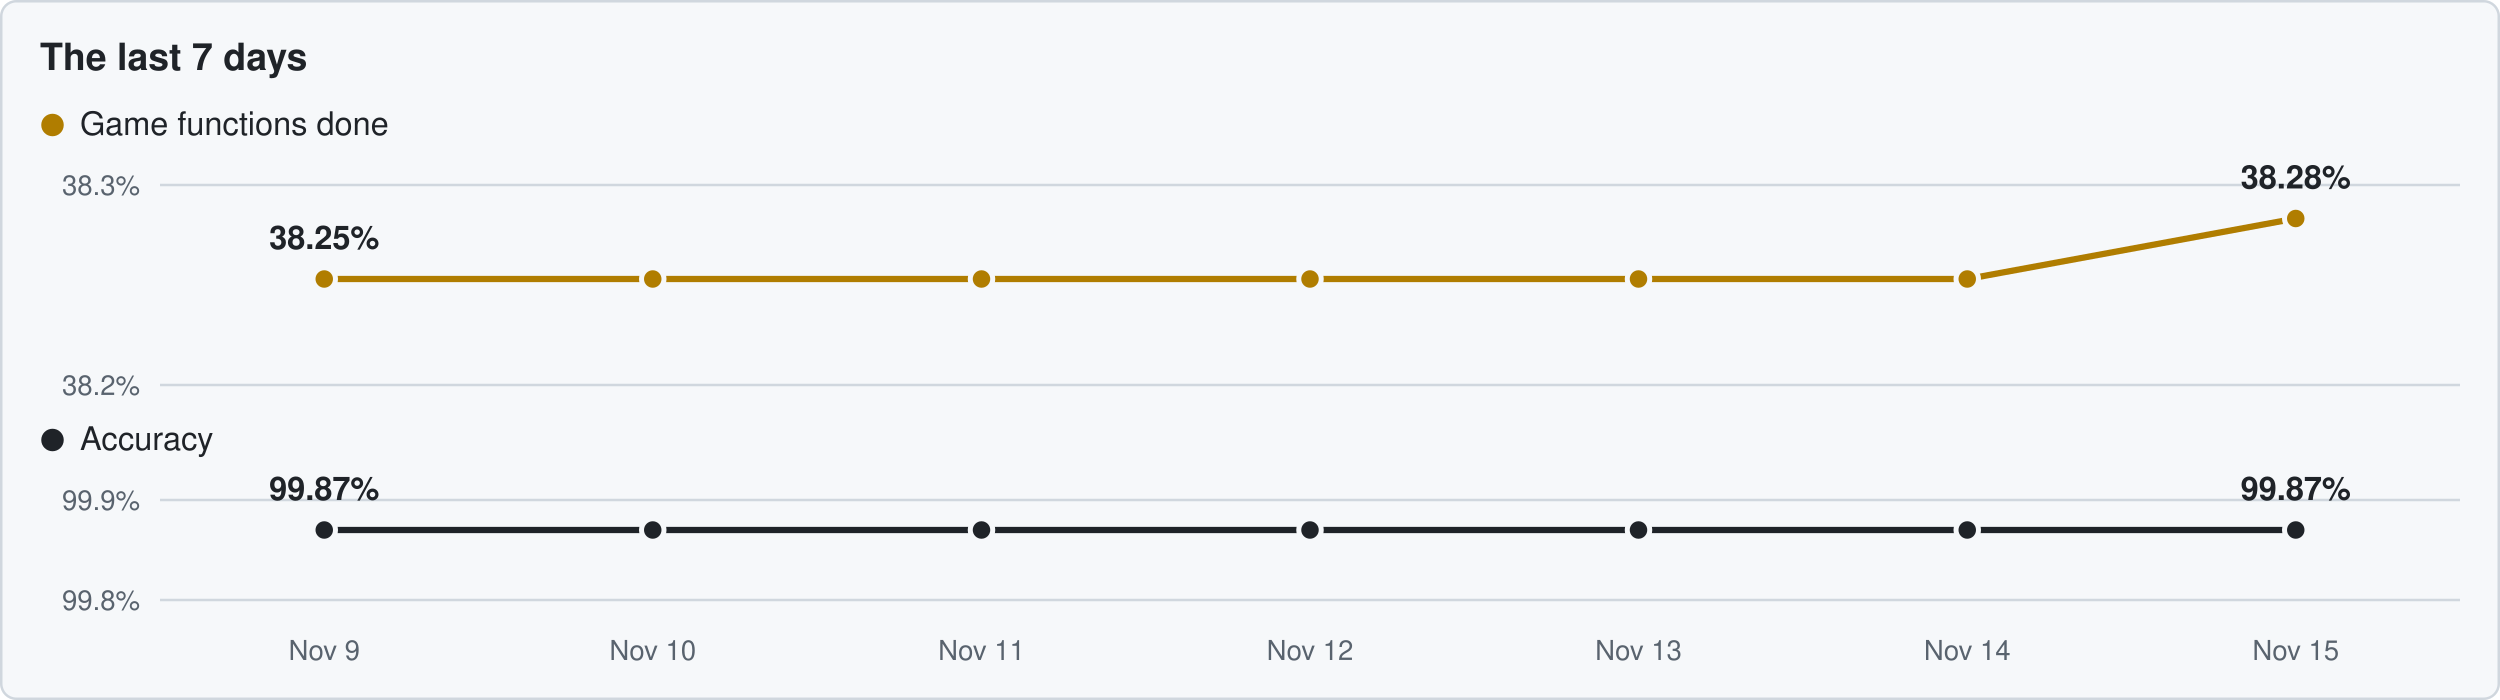
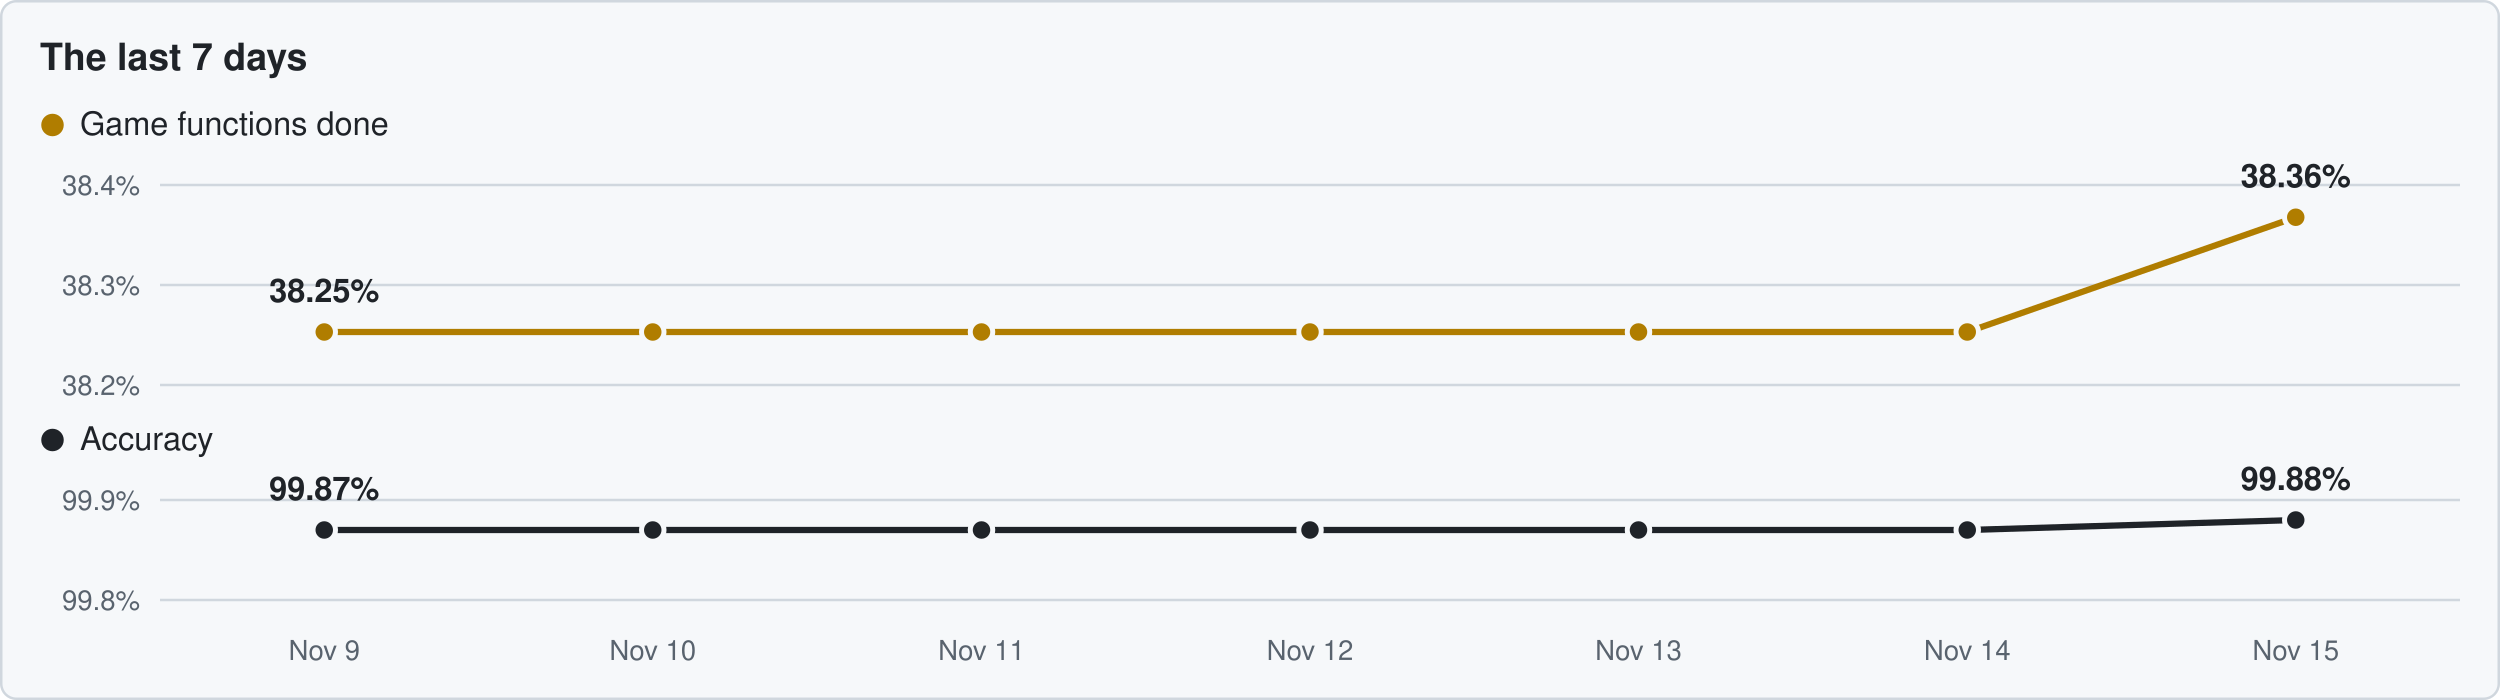
<svg xmlns="http://www.w3.org/2000/svg" viewBox="0 0 1000 280" width="1000" height="280">
  <rect x="0.5" y="0.5" width="999" height="279" rx="6" fill="#f6f8fa" stroke="#d0d7de" />
  <text x="16" y="28" font-family="Segoe UI,Helvetica,Arial,sans-serif" font-size="15" font-weight="600" fill="#1f2328">The last 7 days</text>
  <circle cx="21" cy="50" r="4.5" fill="#b07d00" />
  <text x="32" y="54" font-family="Segoe UI,Helvetica,Arial,sans-serif" font-size="13" fill="#1f2328">Game functions done</text>
  <line x1="64" y1="154.0" x2="984" y2="154.0" stroke="#d0d7de" stroke-width="1" />
  <text x="56" y="158.0" text-anchor="end" font-family="Segoe UI,Helvetica,Arial,sans-serif" font-size="11" fill="#59636e">38.2%</text>
+   <line x1="64" y1="114.0" x2="984" y2="114.0" stroke="#d0d7de" stroke-width="1" />
+   <text x="56" y="118.0" text-anchor="end" font-family="Segoe UI,Helvetica,Arial,sans-serif" font-size="11" fill="#59636e">38.3%</text>
  <line x1="64" y1="74.0" x2="984" y2="74.0" stroke="#d0d7de" stroke-width="1" />
-   <text x="56" y="78.0" text-anchor="end" font-family="Segoe UI,Helvetica,Arial,sans-serif" font-size="11" fill="#59636e">38.3%</text>
-   <polyline points="129.7,111.6 261.1,111.6 392.6,111.6 524.0,111.6 655.4,111.6 786.9,111.6 918.3,87.4" fill="none" stroke="#b07d00" stroke-width="2.5" stroke-linejoin="round" />
-   <circle cx="129.7" cy="111.6" r="4.5" fill="#b07d00" stroke="#f6f8fa" stroke-width="2" />
-   <circle cx="261.1" cy="111.6" r="4.5" fill="#b07d00" stroke="#f6f8fa" stroke-width="2" />
-   <circle cx="392.6" cy="111.6" r="4.5" fill="#b07d00" stroke="#f6f8fa" stroke-width="2" />
-   <circle cx="524.0" cy="111.6" r="4.5" fill="#b07d00" stroke="#f6f8fa" stroke-width="2" />
-   <circle cx="655.4" cy="111.6" r="4.5" fill="#b07d00" stroke="#f6f8fa" stroke-width="2" />
-   <circle cx="786.9" cy="111.6" r="4.5" fill="#b07d00" stroke="#f6f8fa" stroke-width="2" />
-   <circle cx="918.3" cy="87.4" r="4.5" fill="#b07d00" stroke="#f6f8fa" stroke-width="2" />
-   <text x="129.7" y="99.6" text-anchor="middle" font-family="Segoe UI,Helvetica,Arial,sans-serif" font-size="13" font-weight="600" fill="#1f2328">38.25%</text>
-   <text x="918.3" y="75.4" text-anchor="middle" font-family="Segoe UI,Helvetica,Arial,sans-serif" font-size="13" font-weight="600" fill="#1f2328">38.28%</text>
+   <text x="56" y="78.0" text-anchor="end" font-family="Segoe UI,Helvetica,Arial,sans-serif" font-size="11" fill="#59636e">38.4%</text>
+   <polyline points="129.7,132.8 261.1,132.8 392.6,132.8 524.0,132.8 655.4,132.8 786.9,132.8 918.3,86.9" fill="none" stroke="#b07d00" stroke-width="2.5" stroke-linejoin="round" />
+   <circle cx="129.7" cy="132.8" r="4.5" fill="#b07d00" stroke="#f6f8fa" stroke-width="2" />
+   <circle cx="261.1" cy="132.8" r="4.5" fill="#b07d00" stroke="#f6f8fa" stroke-width="2" />
+   <circle cx="392.6" cy="132.8" r="4.5" fill="#b07d00" stroke="#f6f8fa" stroke-width="2" />
+   <circle cx="524.0" cy="132.8" r="4.5" fill="#b07d00" stroke="#f6f8fa" stroke-width="2" />
+   <circle cx="655.4" cy="132.8" r="4.5" fill="#b07d00" stroke="#f6f8fa" stroke-width="2" />
+   <circle cx="786.9" cy="132.8" r="4.5" fill="#b07d00" stroke="#f6f8fa" stroke-width="2" />
+   <circle cx="918.3" cy="86.9" r="4.5" fill="#b07d00" stroke="#f6f8fa" stroke-width="2" />
+   <text x="129.7" y="120.8" text-anchor="middle" font-family="Segoe UI,Helvetica,Arial,sans-serif" font-size="13" font-weight="600" fill="#1f2328">38.25%</text>
+   <text x="918.3" y="74.9" text-anchor="middle" font-family="Segoe UI,Helvetica,Arial,sans-serif" font-size="13" font-weight="600" fill="#1f2328">38.36%</text>
  <circle cx="21" cy="176" r="4.5" fill="#1f2328" />
  <text x="32" y="180" font-family="Segoe UI,Helvetica,Arial,sans-serif" font-size="13" fill="#1f2328">Accuracy</text>
  <line x1="64" y1="240.0" x2="984" y2="240.0" stroke="#d0d7de" stroke-width="1" />
  <text x="56" y="244.0" text-anchor="end" font-family="Segoe UI,Helvetica,Arial,sans-serif" font-size="11" fill="#59636e">99.8%</text>
  <line x1="64" y1="200.0" x2="984" y2="200.0" stroke="#d0d7de" stroke-width="1" />
  <text x="56" y="204.0" text-anchor="end" font-family="Segoe UI,Helvetica,Arial,sans-serif" font-size="11" fill="#59636e">99.9%</text>
-   <polyline points="129.7,212.0 261.1,212.0 392.6,212.0 524.0,212.0 655.4,212.0 786.9,212.0 918.3,212.0" fill="none" stroke="#1f2328" stroke-width="2.5" stroke-linejoin="round" />
+   <polyline points="129.7,212.0 261.1,212.0 392.6,212.0 524.0,212.0 655.4,212.0 786.9,212.0 918.3,208.0" fill="none" stroke="#1f2328" stroke-width="2.5" stroke-linejoin="round" />
  <circle cx="129.7" cy="212.0" r="4.5" fill="#1f2328" stroke="#f6f8fa" stroke-width="2" />
  <circle cx="261.1" cy="212.0" r="4.5" fill="#1f2328" stroke="#f6f8fa" stroke-width="2" />
  <circle cx="392.6" cy="212.0" r="4.5" fill="#1f2328" stroke="#f6f8fa" stroke-width="2" />
  <circle cx="524.0" cy="212.0" r="4.5" fill="#1f2328" stroke="#f6f8fa" stroke-width="2" />
  <circle cx="655.4" cy="212.0" r="4.5" fill="#1f2328" stroke="#f6f8fa" stroke-width="2" />
  <circle cx="786.9" cy="212.0" r="4.5" fill="#1f2328" stroke="#f6f8fa" stroke-width="2" />
-   <circle cx="918.3" cy="212.0" r="4.5" fill="#1f2328" stroke="#f6f8fa" stroke-width="2" />
+   <circle cx="918.3" cy="208.0" r="4.5" fill="#1f2328" stroke="#f6f8fa" stroke-width="2" />
  <text x="129.7" y="200.0" text-anchor="middle" font-family="Segoe UI,Helvetica,Arial,sans-serif" font-size="13" font-weight="600" fill="#1f2328">99.87%</text>
-   <text x="918.3" y="200.0" text-anchor="middle" font-family="Segoe UI,Helvetica,Arial,sans-serif" font-size="13" font-weight="600" fill="#1f2328">99.87%</text>
+   <text x="918.3" y="196.0" text-anchor="middle" font-family="Segoe UI,Helvetica,Arial,sans-serif" font-size="13" font-weight="600" fill="#1f2328">99.88%</text>
  <text x="129.7" y="264" text-anchor="middle" font-family="Segoe UI,Helvetica,Arial,sans-serif" font-size="11" fill="#59636e">Nov 9</text>
  <text x="261.1" y="264" text-anchor="middle" font-family="Segoe UI,Helvetica,Arial,sans-serif" font-size="11" fill="#59636e">Nov 10</text>
  <text x="392.6" y="264" text-anchor="middle" font-family="Segoe UI,Helvetica,Arial,sans-serif" font-size="11" fill="#59636e">Nov 11</text>
  <text x="524.0" y="264" text-anchor="middle" font-family="Segoe UI,Helvetica,Arial,sans-serif" font-size="11" fill="#59636e">Nov 12</text>
  <text x="655.4" y="264" text-anchor="middle" font-family="Segoe UI,Helvetica,Arial,sans-serif" font-size="11" fill="#59636e">Nov 13</text>
  <text x="786.9" y="264" text-anchor="middle" font-family="Segoe UI,Helvetica,Arial,sans-serif" font-size="11" fill="#59636e">Nov 14</text>
  <text x="918.3" y="264" text-anchor="middle" font-family="Segoe UI,Helvetica,Arial,sans-serif" font-size="11" fill="#59636e">Nov 15</text>
</svg>
